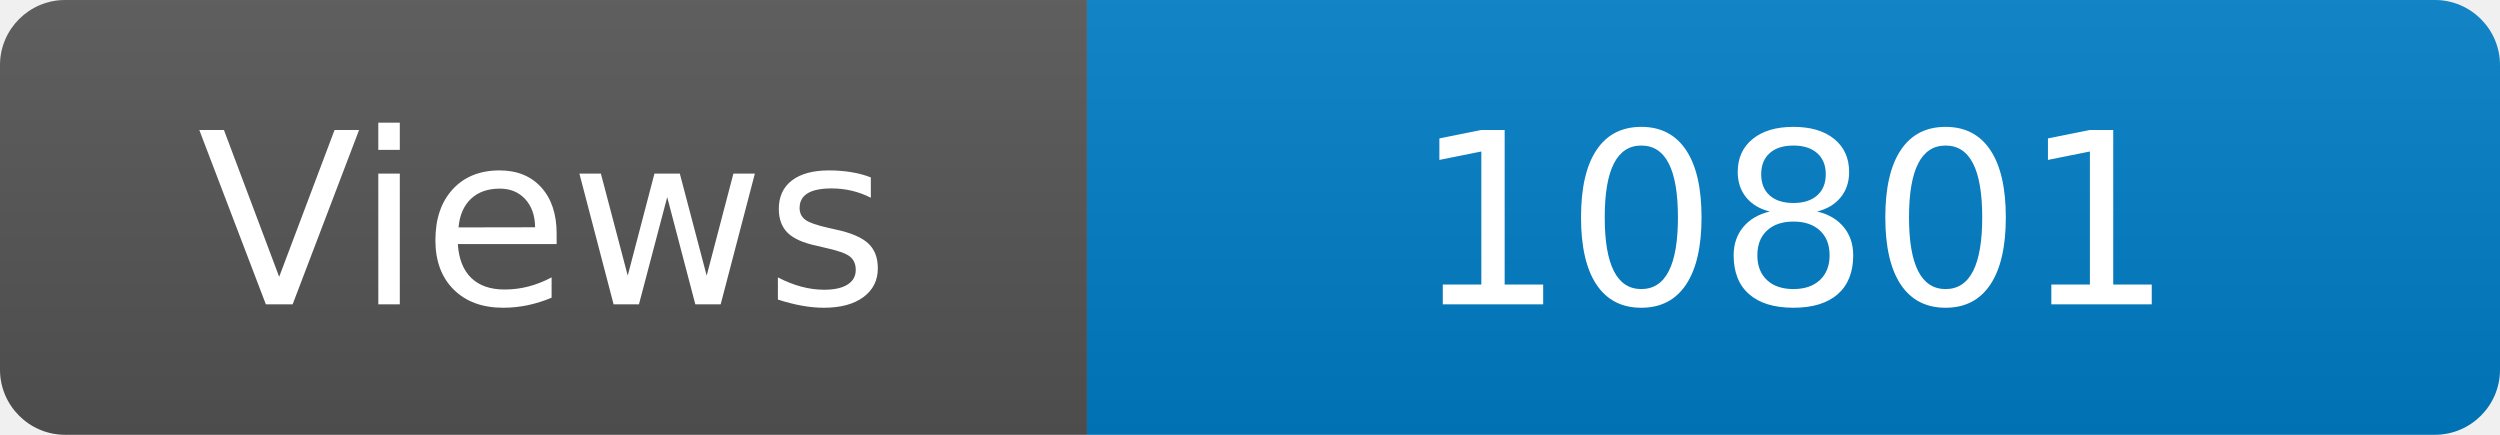
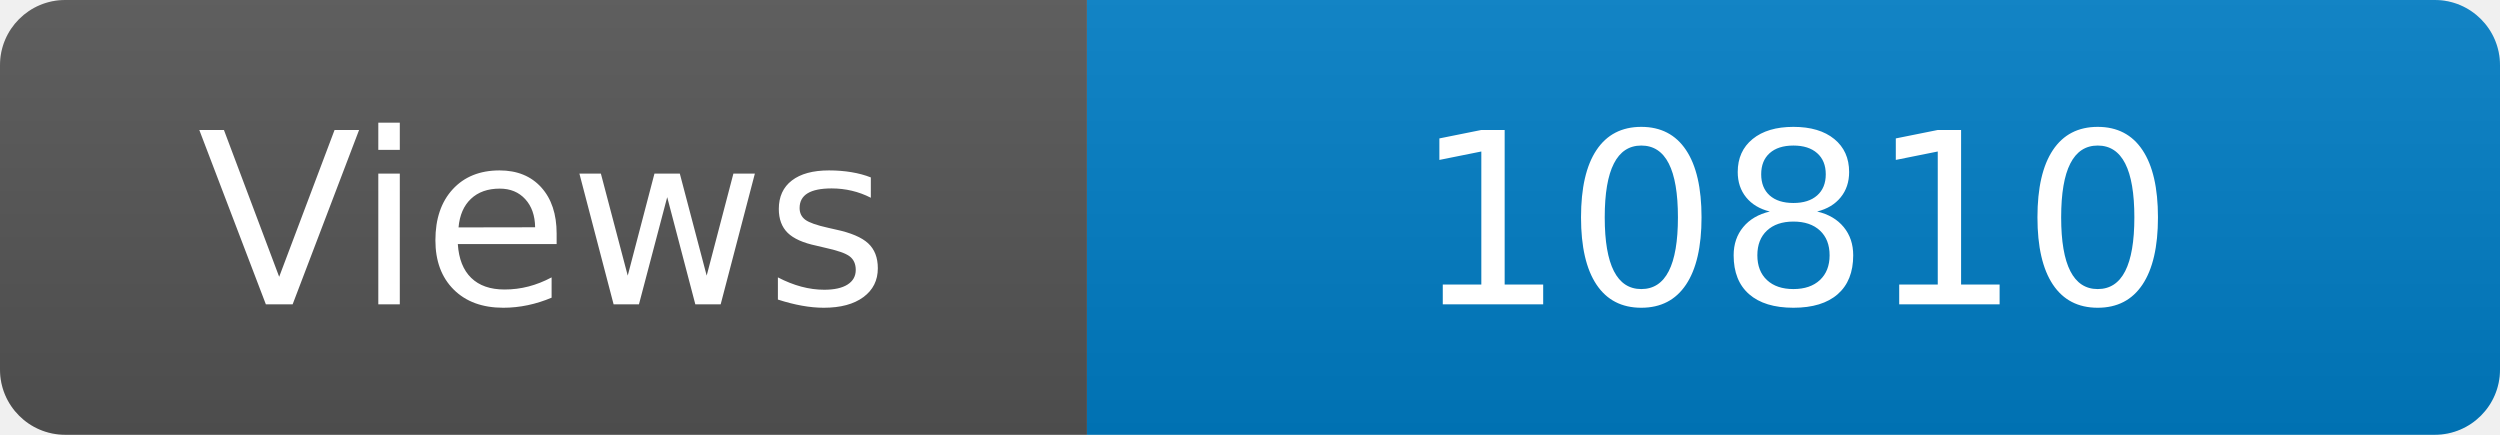
<svg xmlns="http://www.w3.org/2000/svg" width="115" height="20" role="img" aria-label="Maintained?: yes">
  <linearGradient id="s" x2="0" y2="100%">
    <stop offset="0" stop-color="#bbb" stop-opacity=".1" />
    <stop offset="1" stop-opacity=".1" />
  </linearGradient>
  <clipPath id="r">
    <rect width="115" height="20" rx="3" fill="#fff" />
  </clipPath>
  <g clip-path="url(#r)">
    <rect width="50" height="20" fill="#555" />
    <rect x="50" width="160" height="20" fill="#007ec6" />
    <rect width="115" height="20" fill="url(#s)" />
  </g>
  <g fill="#fff" text-anchor="middle" font-family="Verdana,Geneva,DejaVu Sans,sans-serif" font-size="110">
    <text x="250" y="140" transform="scale(.1)" fill="#fff">Views</text>
-     <text x="825" y="140" transform="scale(.1)" fill="#fff">10801</text>
+     <text x="825" y="140" transform="scale(.1)" fill="#fff">10810</text>
  </g>
</svg>
